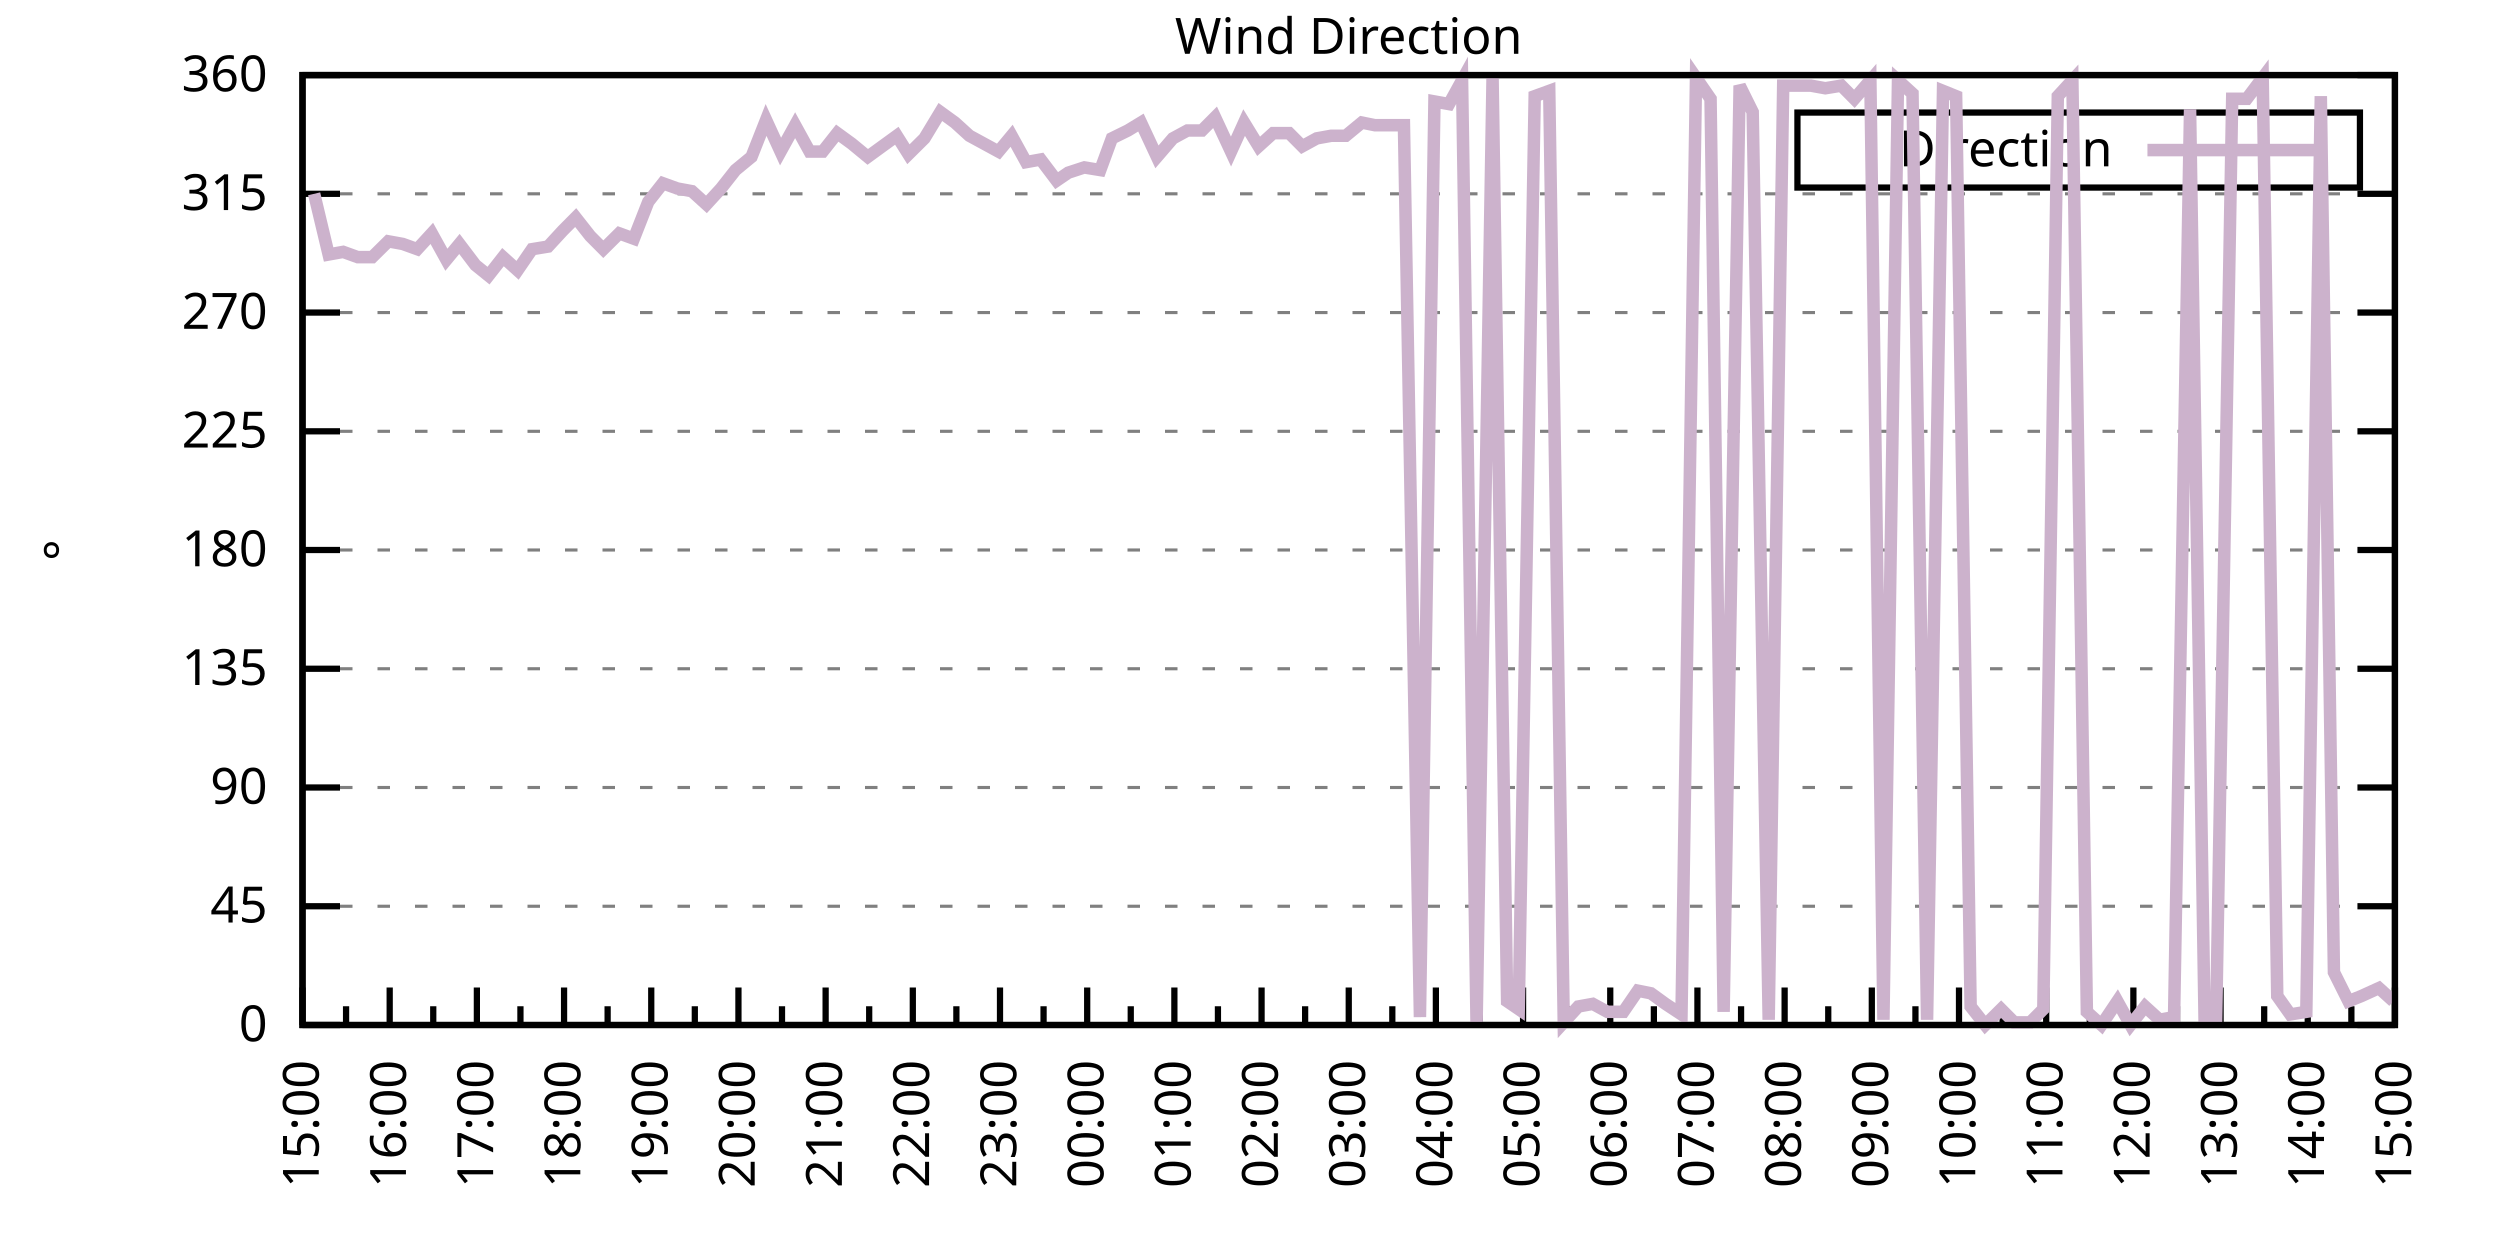
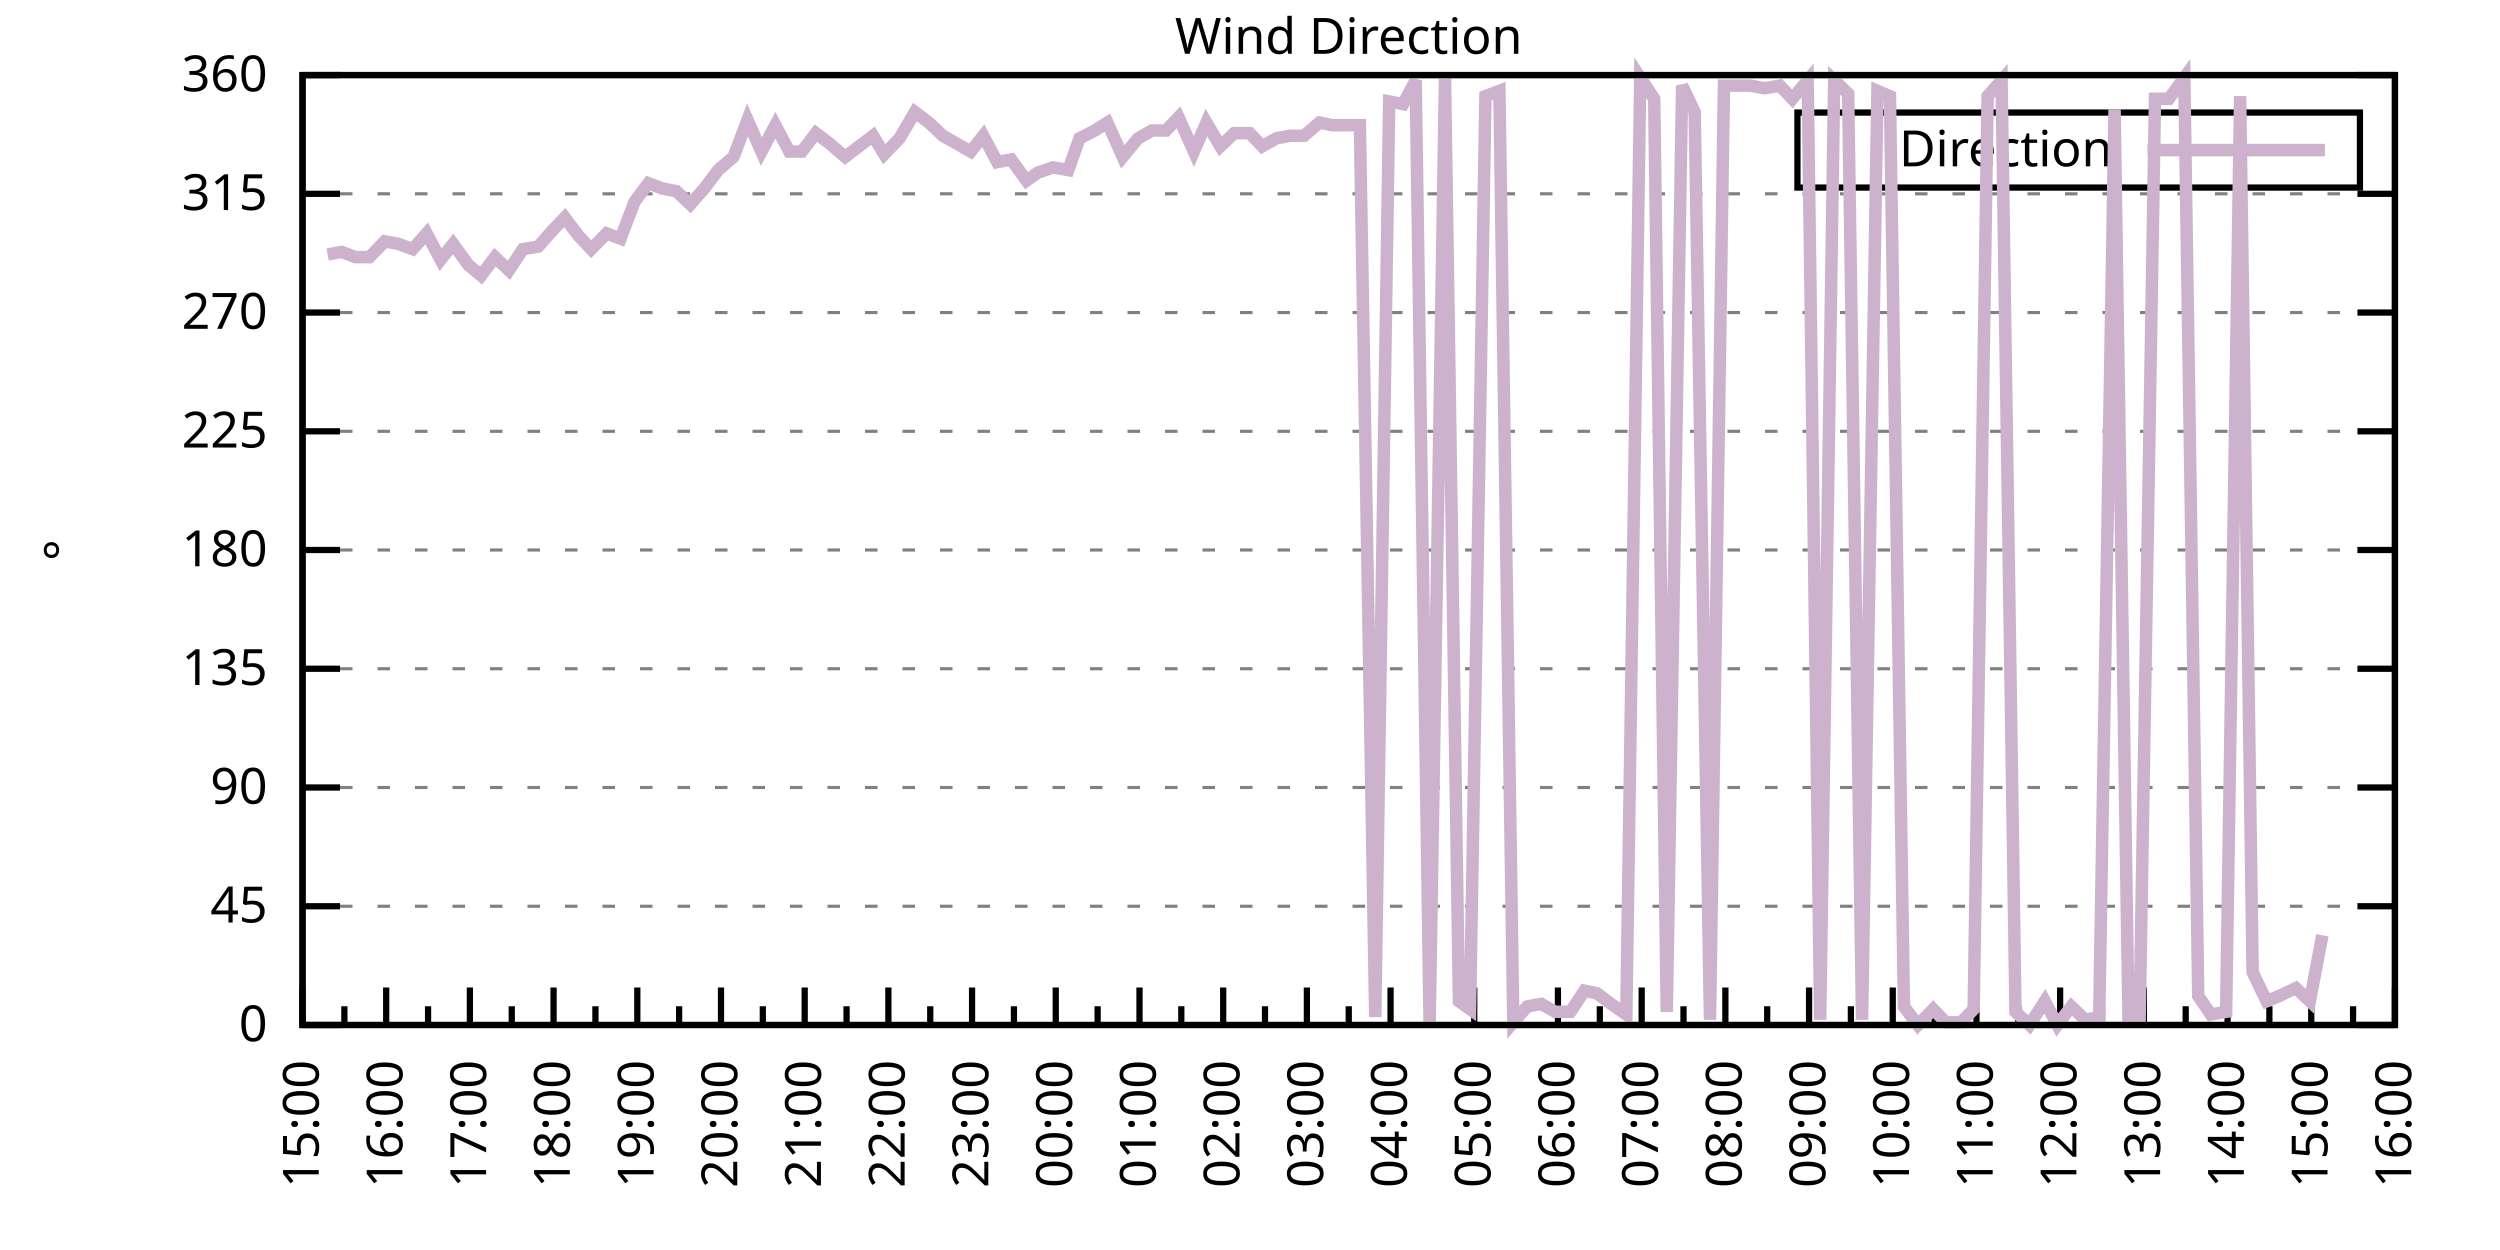
<svg xmlns="http://www.w3.org/2000/svg" xmlns:xlink="http://www.w3.org/1999/xlink" width="400" height="200" viewBox="0 0 400 200">
  <g id="gnuplot_canvas">
    <rect x="0" y="0" width="400" height="200" fill="none" />
    <defs>
      <circle id="gpDot" r="0.5" stroke-width="0.5" stroke="currentColor" />
      <path id="gpPt0" stroke-width="0.333" stroke="currentColor" d="M-1,0 h2 M0,-1 v2" />
      <path id="gpPt1" stroke-width="0.333" stroke="currentColor" d="M-1,-1 L1,1 M1,-1 L-1,1" />
      <path id="gpPt2" stroke-width="0.333" stroke="currentColor" d="M-1,0 L1,0 M0,-1 L0,1 M-1,-1 L1,1 M-1,1 L1,-1" />
      <rect id="gpPt3" stroke-width="0.333" stroke="currentColor" x="-1" y="-1" width="2" height="2" />
      <rect id="gpPt4" stroke-width="0.333" stroke="currentColor" fill="currentColor" x="-1" y="-1" width="2" height="2" />
      <circle id="gpPt5" stroke-width="0.333" stroke="currentColor" cx="0" cy="0" r="1" />
      <use xlink:href="#gpPt5" id="gpPt6" fill="currentColor" stroke="none" />
      <path id="gpPt7" stroke-width="0.333" stroke="currentColor" d="M0,-1.33 L-1.33,0.67 L1.33,0.67 z" />
      <use xlink:href="#gpPt7" id="gpPt8" fill="currentColor" stroke="none" />
      <use xlink:href="#gpPt7" id="gpPt9" stroke="currentColor" transform="rotate(180)" />
      <use xlink:href="#gpPt9" id="gpPt10" fill="currentColor" stroke="none" />
      <use xlink:href="#gpPt3" id="gpPt11" stroke="currentColor" transform="rotate(45)" />
      <use xlink:href="#gpPt11" id="gpPt12" fill="currentColor" stroke="none" />
      <path id="gpPt13" stroke-width="0.333" stroke="currentColor" d="M0,1.330 L1.265,0.411 L0.782,-1.067 L-0.782,-1.076 L-1.265,0.411 z" />
      <use xlink:href="#gpPt13" id="gpPt14" fill="currentColor" stroke="none" />
      <filter id="textbox" filterUnits="objectBoundingBox" x="0" y="0" height="1" width="1">
        <feFlood flood-color="white" flood-opacity="1" result="bgnd" />
        <feComposite in="SourceGraphic" in2="bgnd" operator="atop" />
      </filter>
      <filter id="greybox" filterUnits="objectBoundingBox" x="0" y="0" height="1" width="1">
        <feFlood flood-color="lightgrey" flood-opacity="1" result="grey" />
        <feComposite in="SourceGraphic" in2="grey" operator="atop" />
      </filter>
    </defs>
    <g fill="none" color="white" stroke="currentColor" stroke-width="1.00" stroke-linecap="butt" stroke-linejoin="miter">
</g>
    <g fill="none" color="black" stroke="currentColor" stroke-width="1.00" stroke-linecap="butt" stroke-linejoin="miter">
      <g stroke="none" shape-rendering="crispEdges">
        <polygon fill="rgb(255, 255, 255)" points="48.40,164.00 383.18,164.00 383.18,12.02 48.40,12.02 " />
      </g>
    </g>
    <g fill="none" color="black" stroke="currentColor" stroke-width="1.00" stroke-linecap="butt" stroke-linejoin="miter">
</g>
    <g fill="none" color="black" stroke="black" stroke-width="0.50" stroke-linecap="butt" stroke-linejoin="miter">
</g>
    <g fill="none" color="gray" stroke="currentColor" stroke-width="0.50" stroke-linecap="butt" stroke-linejoin="miter">
      <path stroke="gray" stroke-dasharray="2,4" class="gridline" d="M48.40,164.00 L383.19,164.00  " />
    </g>
    <g fill="none" color="gray" stroke="gray" stroke-width="1.00" stroke-linecap="butt" stroke-linejoin="miter">
</g>
    <g fill="none" color="black" stroke="currentColor" stroke-width="1.00" stroke-linecap="butt" stroke-linejoin="miter">
      <path stroke="black" d="M48.40,164.00 L54.40,164.00 M383.19,164.00 L377.19,164.00  " />
      <g transform="translate(42.80,166.60)" stroke="none" fill="black" font-family="Sans" font-size="8.00" text-anchor="end">
        <text>
          <tspan font-family="Sans"> 0</tspan>
        </text>
      </g>
    </g>
    <g fill="none" color="black" stroke="currentColor" stroke-width="1.00" stroke-linecap="butt" stroke-linejoin="miter">
</g>
    <g fill="none" color="black" stroke="black" stroke-width="0.50" stroke-linecap="butt" stroke-linejoin="miter">
</g>
    <g fill="none" color="gray" stroke="currentColor" stroke-width="0.50" stroke-linecap="butt" stroke-linejoin="miter">
      <path stroke="gray" stroke-dasharray="2,4" class="gridline" d="M48.40,145.00 L383.19,145.00  " />
    </g>
    <g fill="none" color="gray" stroke="gray" stroke-width="1.00" stroke-linecap="butt" stroke-linejoin="miter">
</g>
    <g fill="none" color="black" stroke="currentColor" stroke-width="1.00" stroke-linecap="butt" stroke-linejoin="miter">
      <path stroke="black" d="M48.40,145.00 L54.40,145.00 M383.19,145.00 L377.19,145.00  " />
      <g transform="translate(42.80,147.60)" stroke="none" fill="black" font-family="Sans" font-size="8.00" text-anchor="end">
        <text>
          <tspan font-family="Sans"> 45</tspan>
        </text>
      </g>
    </g>
    <g fill="none" color="black" stroke="currentColor" stroke-width="1.00" stroke-linecap="butt" stroke-linejoin="miter">
</g>
    <g fill="none" color="black" stroke="black" stroke-width="0.50" stroke-linecap="butt" stroke-linejoin="miter">
</g>
    <g fill="none" color="gray" stroke="currentColor" stroke-width="0.50" stroke-linecap="butt" stroke-linejoin="miter">
      <path stroke="gray" stroke-dasharray="2,4" class="gridline" d="M48.40,126.00 L383.19,126.00  " />
    </g>
    <g fill="none" color="gray" stroke="gray" stroke-width="1.00" stroke-linecap="butt" stroke-linejoin="miter">
</g>
    <g fill="none" color="black" stroke="currentColor" stroke-width="1.00" stroke-linecap="butt" stroke-linejoin="miter">
      <path stroke="black" d="M48.40,126.00 L54.40,126.00 M383.19,126.00 L377.19,126.00  " />
      <g transform="translate(42.80,128.60)" stroke="none" fill="black" font-family="Sans" font-size="8.00" text-anchor="end">
        <text>
          <tspan font-family="Sans"> 90</tspan>
        </text>
      </g>
    </g>
    <g fill="none" color="black" stroke="currentColor" stroke-width="1.00" stroke-linecap="butt" stroke-linejoin="miter">
</g>
    <g fill="none" color="black" stroke="black" stroke-width="0.50" stroke-linecap="butt" stroke-linejoin="miter">
</g>
    <g fill="none" color="gray" stroke="currentColor" stroke-width="0.50" stroke-linecap="butt" stroke-linejoin="miter">
      <path stroke="gray" stroke-dasharray="2,4" class="gridline" d="M48.40,107.00 L383.19,107.00  " />
    </g>
    <g fill="none" color="gray" stroke="gray" stroke-width="1.00" stroke-linecap="butt" stroke-linejoin="miter">
</g>
    <g fill="none" color="black" stroke="currentColor" stroke-width="1.00" stroke-linecap="butt" stroke-linejoin="miter">
      <path stroke="black" d="M48.40,107.00 L54.40,107.00 M383.19,107.00 L377.19,107.00  " />
      <g transform="translate(42.80,109.60)" stroke="none" fill="black" font-family="Sans" font-size="8.00" text-anchor="end">
        <text>
          <tspan font-family="Sans"> 135</tspan>
        </text>
      </g>
    </g>
    <g fill="none" color="black" stroke="currentColor" stroke-width="1.00" stroke-linecap="butt" stroke-linejoin="miter">
</g>
    <g fill="none" color="black" stroke="black" stroke-width="0.50" stroke-linecap="butt" stroke-linejoin="miter">
</g>
    <g fill="none" color="gray" stroke="currentColor" stroke-width="0.50" stroke-linecap="butt" stroke-linejoin="miter">
      <path stroke="gray" stroke-dasharray="2,4" class="gridline" d="M48.40,88.00 L383.19,88.00  " />
    </g>
    <g fill="none" color="gray" stroke="gray" stroke-width="1.00" stroke-linecap="butt" stroke-linejoin="miter">
</g>
    <g fill="none" color="black" stroke="currentColor" stroke-width="1.00" stroke-linecap="butt" stroke-linejoin="miter">
      <path stroke="black" d="M48.40,88.00 L54.40,88.00 M383.19,88.00 L377.19,88.00  " />
      <g transform="translate(42.80,90.60)" stroke="none" fill="black" font-family="Sans" font-size="8.00" text-anchor="end">
        <text>
          <tspan font-family="Sans"> 180</tspan>
        </text>
      </g>
    </g>
    <g fill="none" color="black" stroke="currentColor" stroke-width="1.00" stroke-linecap="butt" stroke-linejoin="miter">
</g>
    <g fill="none" color="black" stroke="black" stroke-width="0.50" stroke-linecap="butt" stroke-linejoin="miter">
</g>
    <g fill="none" color="gray" stroke="currentColor" stroke-width="0.50" stroke-linecap="butt" stroke-linejoin="miter">
      <path stroke="gray" stroke-dasharray="2,4" class="gridline" d="M48.40,69.01 L383.19,69.01  " />
    </g>
    <g fill="none" color="gray" stroke="gray" stroke-width="1.00" stroke-linecap="butt" stroke-linejoin="miter">
</g>
    <g fill="none" color="black" stroke="currentColor" stroke-width="1.00" stroke-linecap="butt" stroke-linejoin="miter">
      <path stroke="black" d="M48.40,69.01 L54.40,69.01 M383.19,69.01 L377.19,69.01  " />
      <g transform="translate(42.80,71.61)" stroke="none" fill="black" font-family="Sans" font-size="8.00" text-anchor="end">
        <text>
          <tspan font-family="Sans"> 225</tspan>
        </text>
      </g>
    </g>
    <g fill="none" color="black" stroke="currentColor" stroke-width="1.00" stroke-linecap="butt" stroke-linejoin="miter">
</g>
    <g fill="none" color="black" stroke="black" stroke-width="0.50" stroke-linecap="butt" stroke-linejoin="miter">
</g>
    <g fill="none" color="gray" stroke="currentColor" stroke-width="0.50" stroke-linecap="butt" stroke-linejoin="miter">
      <path stroke="gray" stroke-dasharray="2,4" class="gridline" d="M48.40,50.01 L383.19,50.01  " />
    </g>
    <g fill="none" color="gray" stroke="gray" stroke-width="1.00" stroke-linecap="butt" stroke-linejoin="miter">
</g>
    <g fill="none" color="black" stroke="currentColor" stroke-width="1.00" stroke-linecap="butt" stroke-linejoin="miter">
      <path stroke="black" d="M48.40,50.01 L54.40,50.01 M383.19,50.01 L377.19,50.01  " />
      <g transform="translate(42.80,52.61)" stroke="none" fill="black" font-family="Sans" font-size="8.00" text-anchor="end">
        <text>
          <tspan font-family="Sans"> 270</tspan>
        </text>
      </g>
    </g>
    <g fill="none" color="black" stroke="currentColor" stroke-width="1.00" stroke-linecap="butt" stroke-linejoin="miter">
</g>
    <g fill="none" color="black" stroke="black" stroke-width="0.50" stroke-linecap="butt" stroke-linejoin="miter">
</g>
    <g fill="none" color="gray" stroke="currentColor" stroke-width="0.50" stroke-linecap="butt" stroke-linejoin="miter">
      <path stroke="gray" stroke-dasharray="2,4" class="gridline" d="M48.40,31.01 L383.19,31.01  " />
    </g>
    <g fill="none" color="gray" stroke="gray" stroke-width="1.00" stroke-linecap="butt" stroke-linejoin="miter">
</g>
    <g fill="none" color="black" stroke="currentColor" stroke-width="1.00" stroke-linecap="butt" stroke-linejoin="miter">
      <path stroke="black" d="M48.40,31.01 L54.40,31.01 M383.19,31.01 L377.19,31.01  " />
      <g transform="translate(42.80,33.61)" stroke="none" fill="black" font-family="Sans" font-size="8.00" text-anchor="end">
        <text>
          <tspan font-family="Sans"> 315</tspan>
        </text>
      </g>
    </g>
    <g fill="none" color="black" stroke="currentColor" stroke-width="1.00" stroke-linecap="butt" stroke-linejoin="miter">
</g>
    <g fill="none" color="black" stroke="black" stroke-width="0.50" stroke-linecap="butt" stroke-linejoin="miter">
</g>
    <g fill="none" color="gray" stroke="currentColor" stroke-width="0.50" stroke-linecap="butt" stroke-linejoin="miter">
      <path stroke="gray" stroke-dasharray="2,4" class="gridline" d="M48.40,12.01 L383.19,12.01  " />
    </g>
    <g fill="none" color="gray" stroke="gray" stroke-width="1.00" stroke-linecap="butt" stroke-linejoin="miter">
</g>
    <g fill="none" color="black" stroke="currentColor" stroke-width="1.00" stroke-linecap="butt" stroke-linejoin="miter">
      <path stroke="black" d="M48.40,12.01 L54.40,12.01 M383.19,12.01 L377.19,12.01  " />
      <g transform="translate(42.80,14.61)" stroke="none" fill="black" font-family="Sans" font-size="8.00" text-anchor="end">
        <text>
          <tspan font-family="Sans"> 360</tspan>
        </text>
      </g>
    </g>
    <g fill="none" color="black" stroke="currentColor" stroke-width="1.00" stroke-linecap="butt" stroke-linejoin="miter">
      <path stroke="black" d="M48.40,164.00 L48.40,158.00  " />
      <g transform="translate(51.00,169.60) rotate(270)" stroke="none" fill="black" font-family="Sans" font-size="8.00" text-anchor="end">
        <text>
          <tspan font-family="Sans">15:00</tspan>
        </text>
      </g>
    </g>
    <g fill="none" color="black" stroke="currentColor" stroke-width="1.00" stroke-linecap="butt" stroke-linejoin="miter">
-       <path stroke="black" d="M55.37,164.00 L55.37,161.00 M62.35,164.00 L62.35,158.00  " />
-       <g transform="translate(64.95,169.60) rotate(270)" stroke="none" fill="black" font-family="Sans" font-size="8.00" text-anchor="end">
+       <path stroke="black" d="M55.10,164.00 L55.10,161.00 M61.79,164.00 L61.79,158.00  " />
+       <g transform="translate(64.39,169.60) rotate(270)" stroke="none" fill="black" font-family="Sans" font-size="8.00" text-anchor="end">
        <text>
          <tspan font-family="Sans">16:00</tspan>
        </text>
      </g>
    </g>
    <g fill="none" color="black" stroke="currentColor" stroke-width="1.00" stroke-linecap="butt" stroke-linejoin="miter">
-       <path stroke="black" d="M69.32,164.00 L69.32,161.00 M76.30,164.00 L76.30,158.00  " />
-       <g transform="translate(78.90,169.60) rotate(270)" stroke="none" fill="black" font-family="Sans" font-size="8.00" text-anchor="end">
+       <path stroke="black" d="M68.49,164.00 L68.49,161.00 M75.18,164.00 L75.18,158.00  " />
+       <g transform="translate(77.78,169.60) rotate(270)" stroke="none" fill="black" font-family="Sans" font-size="8.00" text-anchor="end">
        <text>
          <tspan font-family="Sans">17:00</tspan>
        </text>
      </g>
    </g>
    <g fill="none" color="black" stroke="currentColor" stroke-width="1.00" stroke-linecap="butt" stroke-linejoin="miter">
-       <path stroke="black" d="M83.27,164.00 L83.27,161.00 M90.25,164.00 L90.25,158.00  " />
-       <g transform="translate(92.85,169.60) rotate(270)" stroke="none" fill="black" font-family="Sans" font-size="8.00" text-anchor="end">
+       <path stroke="black" d="M81.88,164.00 L81.88,161.00 M88.57,164.00 L88.57,158.00  " />
+       <g transform="translate(91.17,169.60) rotate(270)" stroke="none" fill="black" font-family="Sans" font-size="8.00" text-anchor="end">
        <text>
          <tspan font-family="Sans">18:00</tspan>
        </text>
      </g>
    </g>
    <g fill="none" color="black" stroke="currentColor" stroke-width="1.00" stroke-linecap="butt" stroke-linejoin="miter">
-       <path stroke="black" d="M97.22,164.00 L97.22,161.00 M104.20,164.00 L104.20,158.00  " />
-       <g transform="translate(106.80,169.60) rotate(270)" stroke="none" fill="black" font-family="Sans" font-size="8.00" text-anchor="end">
+       <path stroke="black" d="M95.27,164.00 L95.27,161.00 M101.97,164.00 L101.97,158.00  " />
+       <g transform="translate(104.57,169.60) rotate(270)" stroke="none" fill="black" font-family="Sans" font-size="8.00" text-anchor="end">
        <text>
          <tspan font-family="Sans">19:00</tspan>
        </text>
      </g>
    </g>
    <g fill="none" color="black" stroke="currentColor" stroke-width="1.00" stroke-linecap="butt" stroke-linejoin="miter">
-       <path stroke="black" d="M111.17,164.00 L111.17,161.00 M118.15,164.00 L118.15,158.00  " />
-       <g transform="translate(120.75,169.60) rotate(270)" stroke="none" fill="black" font-family="Sans" font-size="8.00" text-anchor="end">
+       <path stroke="black" d="M108.66,164.00 L108.66,161.00 M115.36,164.00 L115.36,158.00  " />
+       <g transform="translate(117.96,169.60) rotate(270)" stroke="none" fill="black" font-family="Sans" font-size="8.00" text-anchor="end">
        <text>
          <tspan font-family="Sans">20:00</tspan>
        </text>
      </g>
    </g>
    <g fill="none" color="black" stroke="currentColor" stroke-width="1.00" stroke-linecap="butt" stroke-linejoin="miter">
-       <path stroke="black" d="M125.12,164.00 L125.12,161.00 M132.10,164.00 L132.10,158.00  " />
-       <g transform="translate(134.70,169.60) rotate(270)" stroke="none" fill="black" font-family="Sans" font-size="8.00" text-anchor="end">
+       <path stroke="black" d="M122.05,164.00 L122.05,161.00 M128.75,164.00 L128.75,158.00  " />
+       <g transform="translate(131.35,169.60) rotate(270)" stroke="none" fill="black" font-family="Sans" font-size="8.00" text-anchor="end">
        <text>
          <tspan font-family="Sans">21:00</tspan>
        </text>
      </g>
    </g>
    <g fill="none" color="black" stroke="currentColor" stroke-width="1.00" stroke-linecap="butt" stroke-linejoin="miter">
-       <path stroke="black" d="M139.07,164.00 L139.07,161.00 M146.05,164.00 L146.05,158.00  " />
-       <g transform="translate(148.65,169.60) rotate(270)" stroke="none" fill="black" font-family="Sans" font-size="8.00" text-anchor="end">
+       <path stroke="black" d="M135.45,164.00 L135.45,161.00 M142.14,164.00 L142.14,158.00  " />
+       <g transform="translate(144.74,169.60) rotate(270)" stroke="none" fill="black" font-family="Sans" font-size="8.00" text-anchor="end">
        <text>
          <tspan font-family="Sans">22:00</tspan>
        </text>
      </g>
    </g>
    <g fill="none" color="black" stroke="currentColor" stroke-width="1.00" stroke-linecap="butt" stroke-linejoin="miter">
-       <path stroke="black" d="M153.02,164.00 L153.02,161.00 M160.00,164.00 L160.00,158.00  " />
-       <g transform="translate(162.60,169.60) rotate(270)" stroke="none" fill="black" font-family="Sans" font-size="8.00" text-anchor="end">
+       <path stroke="black" d="M148.84,164.00 L148.84,161.00 M155.53,164.00 L155.53,158.00  " />
+       <g transform="translate(158.13,169.60) rotate(270)" stroke="none" fill="black" font-family="Sans" font-size="8.00" text-anchor="end">
        <text>
          <tspan font-family="Sans">23:00</tspan>
        </text>
      </g>
    </g>
    <g fill="none" color="black" stroke="currentColor" stroke-width="1.00" stroke-linecap="butt" stroke-linejoin="miter">
-       <path stroke="black" d="M166.97,164.00 L166.97,161.00 M173.95,164.00 L173.95,158.00  " />
-       <g transform="translate(176.55,169.60) rotate(270)" stroke="none" fill="black" font-family="Sans" font-size="8.00" text-anchor="end">
+       <path stroke="black" d="M162.23,164.00 L162.23,161.00 M168.92,164.00 L168.92,158.00  " />
+       <g transform="translate(171.52,169.60) rotate(270)" stroke="none" fill="black" font-family="Sans" font-size="8.00" text-anchor="end">
        <text>
          <tspan font-family="Sans">00:00</tspan>
        </text>
      </g>
    </g>
    <g fill="none" color="black" stroke="currentColor" stroke-width="1.00" stroke-linecap="butt" stroke-linejoin="miter">
-       <path stroke="black" d="M180.92,164.00 L180.92,161.00 M187.90,164.00 L187.90,158.00  " />
-       <g transform="translate(190.50,169.60) rotate(270)" stroke="none" fill="black" font-family="Sans" font-size="8.00" text-anchor="end">
+       <path stroke="black" d="M175.62,164.00 L175.62,161.00 M182.32,164.00 L182.32,158.00  " />
+       <g transform="translate(184.92,169.60) rotate(270)" stroke="none" fill="black" font-family="Sans" font-size="8.00" text-anchor="end">
        <text>
          <tspan font-family="Sans">01:00</tspan>
        </text>
      </g>
    </g>
    <g fill="none" color="black" stroke="currentColor" stroke-width="1.00" stroke-linecap="butt" stroke-linejoin="miter">
-       <path stroke="black" d="M194.87,164.00 L194.87,161.00 M201.85,164.00 L201.85,158.00  " />
-       <g transform="translate(204.45,169.60) rotate(270)" stroke="none" fill="black" font-family="Sans" font-size="8.00" text-anchor="end">
+       <path stroke="black" d="M189.01,164.00 L189.01,161.00 M195.71,164.00 L195.71,158.00  " />
+       <g transform="translate(198.31,169.60) rotate(270)" stroke="none" fill="black" font-family="Sans" font-size="8.00" text-anchor="end">
        <text>
          <tspan font-family="Sans">02:00</tspan>
        </text>
      </g>
    </g>
    <g fill="none" color="black" stroke="currentColor" stroke-width="1.00" stroke-linecap="butt" stroke-linejoin="miter">
-       <path stroke="black" d="M208.82,164.00 L208.82,161.00 M215.80,164.00 L215.80,158.00  " />
-       <g transform="translate(218.40,169.60) rotate(270)" stroke="none" fill="black" font-family="Sans" font-size="8.00" text-anchor="end">
+       <path stroke="black" d="M202.40,164.00 L202.40,161.00 M209.10,164.00 L209.10,158.00  " />
+       <g transform="translate(211.70,169.60) rotate(270)" stroke="none" fill="black" font-family="Sans" font-size="8.00" text-anchor="end">
        <text>
          <tspan font-family="Sans">03:00</tspan>
        </text>
      </g>
    </g>
    <g fill="none" color="black" stroke="currentColor" stroke-width="1.00" stroke-linecap="butt" stroke-linejoin="miter">
-       <path stroke="black" d="M222.77,164.00 L222.77,161.00 M229.74,164.00 L229.74,158.00  " />
-       <g transform="translate(232.34,169.60) rotate(270)" stroke="none" fill="black" font-family="Sans" font-size="8.00" text-anchor="end">
+       <path stroke="black" d="M215.80,164.00 L215.80,161.00 M222.49,164.00 L222.49,158.00  " />
+       <g transform="translate(225.09,169.60) rotate(270)" stroke="none" fill="black" font-family="Sans" font-size="8.00" text-anchor="end">
        <text>
          <tspan font-family="Sans">04:00</tspan>
        </text>
      </g>
    </g>
    <g fill="none" color="black" stroke="currentColor" stroke-width="1.00" stroke-linecap="butt" stroke-linejoin="miter">
-       <path stroke="black" d="M236.72,164.00 L236.72,161.00 M243.69,164.00 L243.69,158.00  " />
-       <g transform="translate(246.29,169.60) rotate(270)" stroke="none" fill="black" font-family="Sans" font-size="8.00" text-anchor="end">
+       <path stroke="black" d="M229.19,164.00 L229.19,161.00 M235.88,164.00 L235.88,158.00  " />
+       <g transform="translate(238.48,169.60) rotate(270)" stroke="none" fill="black" font-family="Sans" font-size="8.00" text-anchor="end">
        <text>
          <tspan font-family="Sans">05:00</tspan>
        </text>
      </g>
    </g>
    <g fill="none" color="black" stroke="currentColor" stroke-width="1.00" stroke-linecap="butt" stroke-linejoin="miter">
-       <path stroke="black" d="M250.67,164.00 L250.67,161.00 M257.64,164.00 L257.64,158.00  " />
-       <g transform="translate(260.24,169.60) rotate(270)" stroke="none" fill="black" font-family="Sans" font-size="8.00" text-anchor="end">
+       <path stroke="black" d="M242.58,164.00 L242.58,161.00 M249.27,164.00 L249.27,158.00  " />
+       <g transform="translate(251.87,169.60) rotate(270)" stroke="none" fill="black" font-family="Sans" font-size="8.00" text-anchor="end">
        <text>
          <tspan font-family="Sans">06:00</tspan>
        </text>
      </g>
    </g>
    <g fill="none" color="black" stroke="currentColor" stroke-width="1.00" stroke-linecap="butt" stroke-linejoin="miter">
-       <path stroke="black" d="M264.62,164.00 L264.62,161.00 M271.59,164.00 L271.59,158.00  " />
-       <g transform="translate(274.19,169.60) rotate(270)" stroke="none" fill="black" font-family="Sans" font-size="8.00" text-anchor="end">
+       <path stroke="black" d="M255.97,164.00 L255.97,161.00 M262.67,164.00 L262.67,158.00  " />
+       <g transform="translate(265.27,169.60) rotate(270)" stroke="none" fill="black" font-family="Sans" font-size="8.00" text-anchor="end">
        <text>
          <tspan font-family="Sans">07:00</tspan>
        </text>
      </g>
    </g>
    <g fill="none" color="black" stroke="currentColor" stroke-width="1.00" stroke-linecap="butt" stroke-linejoin="miter">
-       <path stroke="black" d="M278.57,164.00 L278.57,161.00 M285.54,164.00 L285.54,158.00  " />
-       <g transform="translate(288.14,169.60) rotate(270)" stroke="none" fill="black" font-family="Sans" font-size="8.00" text-anchor="end">
+       <path stroke="black" d="M269.36,164.00 L269.36,161.00 M276.06,164.00 L276.06,158.00  " />
+       <g transform="translate(278.66,169.60) rotate(270)" stroke="none" fill="black" font-family="Sans" font-size="8.00" text-anchor="end">
        <text>
          <tspan font-family="Sans">08:00</tspan>
        </text>
      </g>
    </g>
    <g fill="none" color="black" stroke="currentColor" stroke-width="1.00" stroke-linecap="butt" stroke-linejoin="miter">
-       <path stroke="black" d="M292.52,164.00 L292.52,161.00 M299.49,164.00 L299.49,158.00  " />
-       <g transform="translate(302.09,169.60) rotate(270)" stroke="none" fill="black" font-family="Sans" font-size="8.00" text-anchor="end">
+       <path stroke="black" d="M282.75,164.00 L282.75,161.00 M289.45,164.00 L289.45,158.00  " />
+       <g transform="translate(292.05,169.60) rotate(270)" stroke="none" fill="black" font-family="Sans" font-size="8.00" text-anchor="end">
        <text>
          <tspan font-family="Sans">09:00</tspan>
        </text>
      </g>
    </g>
    <g fill="none" color="black" stroke="currentColor" stroke-width="1.00" stroke-linecap="butt" stroke-linejoin="miter">
-       <path stroke="black" d="M306.47,164.00 L306.47,161.00 M313.44,164.00 L313.44,158.00  " />
-       <g transform="translate(316.04,169.60) rotate(270)" stroke="none" fill="black" font-family="Sans" font-size="8.00" text-anchor="end">
+       <path stroke="black" d="M296.14,164.00 L296.14,161.00 M302.84,164.00 L302.84,158.00  " />
+       <g transform="translate(305.44,169.60) rotate(270)" stroke="none" fill="black" font-family="Sans" font-size="8.00" text-anchor="end">
        <text>
          <tspan font-family="Sans">10:00</tspan>
        </text>
      </g>
    </g>
    <g fill="none" color="black" stroke="currentColor" stroke-width="1.00" stroke-linecap="butt" stroke-linejoin="miter">
-       <path stroke="black" d="M320.42,164.00 L320.42,161.00 M327.39,164.00 L327.39,158.00  " />
-       <g transform="translate(329.99,169.60) rotate(270)" stroke="none" fill="black" font-family="Sans" font-size="8.00" text-anchor="end">
+       <path stroke="black" d="M309.54,164.00 L309.54,161.00 M316.23,164.00 L316.23,158.00  " />
+       <g transform="translate(318.83,169.60) rotate(270)" stroke="none" fill="black" font-family="Sans" font-size="8.00" text-anchor="end">
        <text>
          <tspan font-family="Sans">11:00</tspan>
        </text>
      </g>
    </g>
    <g fill="none" color="black" stroke="currentColor" stroke-width="1.00" stroke-linecap="butt" stroke-linejoin="miter">
-       <path stroke="black" d="M334.37,164.00 L334.37,161.00 M341.34,164.00 L341.34,158.00  " />
-       <g transform="translate(343.94,169.60) rotate(270)" stroke="none" fill="black" font-family="Sans" font-size="8.00" text-anchor="end">
+       <path stroke="black" d="M322.93,164.00 L322.93,161.00 M329.62,164.00 L329.62,158.00  " />
+       <g transform="translate(332.22,169.60) rotate(270)" stroke="none" fill="black" font-family="Sans" font-size="8.00" text-anchor="end">
        <text>
          <tspan font-family="Sans">12:00</tspan>
        </text>
      </g>
    </g>
    <g fill="none" color="black" stroke="currentColor" stroke-width="1.00" stroke-linecap="butt" stroke-linejoin="miter">
-       <path stroke="black" d="M348.32,164.00 L348.32,161.00 M355.29,164.00 L355.29,158.00  " />
-       <g transform="translate(357.89,169.60) rotate(270)" stroke="none" fill="black" font-family="Sans" font-size="8.00" text-anchor="end">
+       <path stroke="black" d="M336.32,164.00 L336.32,161.00 M343.02,164.00 L343.02,158.00  " />
+       <g transform="translate(345.62,169.60) rotate(270)" stroke="none" fill="black" font-family="Sans" font-size="8.00" text-anchor="end">
        <text>
          <tspan font-family="Sans">13:00</tspan>
        </text>
      </g>
    </g>
    <g fill="none" color="black" stroke="currentColor" stroke-width="1.00" stroke-linecap="butt" stroke-linejoin="miter">
-       <path stroke="black" d="M362.27,164.00 L362.27,161.00 M369.24,164.00 L369.24,158.00  " />
-       <g transform="translate(371.84,169.60) rotate(270)" stroke="none" fill="black" font-family="Sans" font-size="8.00" text-anchor="end">
+       <path stroke="black" d="M349.71,164.00 L349.71,161.00 M356.41,164.00 L356.41,158.00  " />
+       <g transform="translate(359.01,169.60) rotate(270)" stroke="none" fill="black" font-family="Sans" font-size="8.00" text-anchor="end">
        <text>
          <tspan font-family="Sans">14:00</tspan>
        </text>
      </g>
    </g>
    <g fill="none" color="black" stroke="currentColor" stroke-width="1.00" stroke-linecap="butt" stroke-linejoin="miter">
-       <path stroke="black" d="M376.22,164.00 L376.22,161.00 M383.19,164.00 L383.19,158.00  " />
+       <path stroke="black" d="M363.10,164.00 L363.10,161.00 M369.80,164.00 L369.80,158.00  " />
+       <g transform="translate(372.40,169.60) rotate(270)" stroke="none" fill="black" font-family="Sans" font-size="8.00" text-anchor="end">
+         <text>
+           <tspan font-family="Sans">15:00</tspan>
+         </text>
+       </g>
+     </g>
+     <g fill="none" color="black" stroke="currentColor" stroke-width="1.00" stroke-linecap="butt" stroke-linejoin="miter">
+       <path stroke="black" d="M376.49,164.00 L376.49,161.00 M383.19,164.00 L383.19,158.00  " />
      <g transform="translate(385.79,169.60) rotate(270)" stroke="none" fill="black" font-family="Sans" font-size="8.00" text-anchor="end">
        <text>
-           <tspan font-family="Sans">15:00</tspan>
+           <tspan font-family="Sans">16:00</tspan>
        </text>
      </g>
    </g>
    <g fill="none" color="black" stroke="currentColor" stroke-width="1.00" stroke-linecap="butt" stroke-linejoin="miter">
</g>
    <g fill="none" color="black" stroke="currentColor" stroke-width="1.00" stroke-linecap="butt" stroke-linejoin="miter">
      <path stroke="black" d="M48.40,12.01 L48.40,164.00 L383.19,164.00 L383.19,12.01 L48.40,12.01 Z  " />
    </g>
    <g fill="none" color="black" stroke="currentColor" stroke-width="1.00" stroke-linecap="butt" stroke-linejoin="miter">
      <g transform="translate(12.80,88.01) rotate(270)" stroke="none" fill="black" font-family="Sans" font-size="8.00" text-anchor="middle">
        <text>
          <tspan font-family="Sans">°</tspan>
        </text>
      </g>
    </g>
    <g fill="none" color="black" stroke="currentColor" stroke-width="1.00" stroke-linecap="butt" stroke-linejoin="miter">
</g>
    <g fill="none" color="black" stroke="currentColor" stroke-width="1.00" stroke-linecap="butt" stroke-linejoin="miter">
      <path stroke="black" d="M287.59,30.01 L287.59,18.01 L377.59,18.01 L377.59,30.01 L287.59,30.01 Z  " />
    </g>
    <g id="Wind_direction_plot_1">
      <g fill="none" color="white" stroke="black" stroke-width="2.00" stroke-linecap="butt" stroke-linejoin="miter">
</g>
      <g fill="none" color="black" stroke="currentColor" stroke-width="2.00" stroke-linecap="butt" stroke-linejoin="miter">
        <g transform="translate(337.99,26.61)" stroke="none" fill="black" font-family="Sans" font-size="8.00" text-anchor="end">
          <text>
            <tspan font-family="Sans">Direction</tspan>
          </text>
        </g>
      </g>
      <g fill="none" color="black" stroke="currentColor" stroke-width="2.00" stroke-linecap="butt" stroke-linejoin="miter">
-         <path stroke="rgb(204, 178, 204)" d="M343.59,24.01 L371.99,24.01 M50.26,31.01 L52.58,40.72 L54.91,40.30 L57.23,41.14 L59.56,41.14 L62.12,38.61   L64.44,39.03 L66.77,39.87 L69.09,37.34 L71.42,41.56 L73.51,39.03 L76.07,42.41 L78.16,44.10 L80.48,41.14   L82.81,43.25 L85.13,39.87 L87.69,39.45 L90.02,36.92 L92.11,34.81 L94.43,37.76 L96.53,39.87 L99.08,37.34   L101.41,38.19 L103.73,32.28 L106.06,29.32 L108.38,30.16 L110.71,30.59 L113.03,32.70 L115.36,30.16 L117.68,27.21   L120.24,25.10 L122.57,19.19 L124.89,24.25 L127.22,20.03 L129.54,24.25 L131.63,24.25 L133.96,21.30 L136.28,22.99   L138.84,25.10 L141.16,23.41 L143.49,21.72 L145.35,24.68 L147.91,22.14 L150.46,17.92 L152.79,19.61 L155.11,21.72   L159.76,24.25 L161.86,21.72 L164.18,25.94 L166.51,25.52 L169.06,28.90 L170.92,27.63 L173.48,26.79 L176.04,27.21   L177.90,22.14 L180.46,20.88 L182.55,19.61 L185.11,25.10 L187.66,22.14 L189.99,20.88 L192.31,20.88 L194.41,18.77   L196.96,24.25 L199.06,19.61 L201.38,23.41 L203.71,21.30 L206.26,21.30 L208.36,23.41 L210.68,22.14 L213.01,21.72   L215.33,21.72 L217.89,19.61 L219.98,20.03 L222.54,20.03 L224.63,20.03 L227.19,162.73 L229.51,16.23 L231.84,16.65   L233.93,12.85 L236.25,164.00 L238.81,12.43 L241.14,160.20 L243.00,161.47 L245.55,15.39 L247.88,14.54 L250.20,163.58   L252.53,161.04 L254.85,160.62 L257.18,161.89 L259.74,161.89 L262.06,158.51 L264.15,158.93 L266.48,160.62 L269.04,162.31   L271.36,12.43 L273.69,15.81 L275.78,161.89 L278.34,13.70 L280.43,17.92 L282.99,163.16 L285.31,13.70 L287.40,13.70   L289.73,13.70 L292.05,14.12 L294.61,13.70 L296.70,15.81 L299.26,12.85 L301.35,163.16 L303.68,12.85 L306.00,14.97   L308.33,163.16 L310.88,14.54 L312.98,15.39 L315.30,161.04 L317.63,164.00 L320.18,161.47 L322.28,163.58 L324.83,163.58   L326.93,161.47 L329.25,15.39 L331.58,12.85 L333.90,161.89 L336.23,164.00 L338.78,160.20 L340.88,164.00 L343.20,161.04   L345.53,163.16 L347.85,162.73 L350.41,17.50 L352.73,163.16 L354.59,162.73 L357.15,15.81 L359.48,15.81 L362.03,12.43   L364.36,159.36 L366.45,162.31 L369.01,161.89 L371.33,15.39 L373.43,155.56 L375.75,160.20 L377.84,159.36 L380.63,158.09   L382.96,160.20  " />
+         <path stroke="rgb(204, 178, 204)" d="M343.59,24.01 L371.99,24.01 M52.42,40.72 L54.65,40.30 L56.88,41.14 L59.11,41.14 L61.57,38.61 L63.80,39.03   L66.03,39.87 L68.26,37.34 L70.50,41.56 L72.50,39.03 L74.96,42.41 L76.97,44.10 L79.20,41.14 L81.43,43.25   L83.66,39.87 L86.12,39.45 L88.35,36.92 L90.36,34.81 L92.59,37.76 L94.60,39.87 L97.06,37.34 L99.29,38.19   L101.52,32.28 L103.75,29.32 L105.98,30.16 L108.22,30.59 L110.45,32.70 L112.68,30.16 L114.91,27.21 L117.37,25.10   L119.60,19.19 L121.83,24.25 L124.06,20.03 L126.29,24.25 L128.30,24.25 L130.54,21.30 L132.77,22.99 L135.22,25.10   L137.45,23.41 L139.69,21.72 L141.47,24.68 L143.93,22.14 L146.38,17.92 L148.61,19.61 L150.85,21.72 L155.31,24.25   L157.32,21.72 L159.55,25.94 L161.78,25.52 L164.24,28.90 L166.02,27.63 L168.48,26.79 L170.93,27.21 L172.72,22.14   L175.17,20.88 L177.18,19.61 L179.64,25.10 L182.09,22.14 L184.32,20.88 L186.56,20.88 L188.57,18.77 L191.02,24.25   L193.03,19.61 L195.26,23.41 L197.49,21.30 L199.95,21.30 L201.96,23.41 L204.19,22.14 L206.42,21.72 L208.65,21.72   L211.11,19.61 L213.12,20.03 L215.57,20.03 L217.58,20.03 L220.04,162.73 L222.27,16.23 L224.50,16.65 L226.51,12.85   L228.74,164.00 L231.20,12.43 L233.43,160.20 L235.21,161.47 L237.67,15.39 L239.90,14.54 L242.13,163.58 L244.36,161.04   L246.60,160.62 L248.83,161.89 L251.28,161.89 L253.51,158.51 L255.52,158.93 L257.76,160.62 L260.21,162.31 L262.44,12.43   L264.67,15.81 L266.68,161.89 L269.14,13.70 L271.15,17.92 L273.60,163.16 L275.83,13.70 L277.84,13.70 L280.07,13.70   L282.31,14.12 L284.76,13.70 L286.77,15.81 L289.23,12.85 L291.23,163.16 L293.47,12.85 L295.70,14.97 L297.93,163.16   L300.39,14.54 L302.39,15.39 L304.63,161.04 L306.86,164.00 L309.31,161.47 L311.32,163.58 L313.78,163.58 L315.79,161.47   L318.02,15.39 L320.25,12.85 L322.48,161.89 L324.71,164.00 L327.17,160.20 L329.18,164.00 L331.41,161.04 L333.64,163.16   L335.87,162.73 L338.33,17.50 L340.56,163.16 L342.35,162.73 L344.80,15.81 L347.03,15.81 L349.49,12.43 L351.72,159.36   L353.73,162.31 L356.18,161.89 L358.42,15.39 L360.42,155.56 L362.66,160.20 L364.66,159.36 L367.34,158.09 L369.58,160.20   L371.58,149.65  " />
      </g>
    </g>
    <g fill="none" color="black" stroke="currentColor" stroke-width="2.00" stroke-linecap="butt" stroke-linejoin="miter">
</g>
    <g fill="none" color="black" stroke="black" stroke-width="1.00" stroke-linecap="butt" stroke-linejoin="miter">
</g>
    <g fill="none" color="black" stroke="currentColor" stroke-width="1.00" stroke-linecap="butt" stroke-linejoin="miter">
      <path stroke="black" d="M48.40,12.01 L48.40,164.00 L383.19,164.00 L383.19,12.01 L48.40,12.01 Z  " />
    </g>
    <g fill="none" color="black" stroke="currentColor" stroke-width="1.00" stroke-linecap="butt" stroke-linejoin="miter">
      <g transform="translate(215.79,8.61)" stroke="none" fill="black" font-family="Sans" font-size="8.00" text-anchor="middle">
        <text>
          <tspan font-family="Sans">Wind Direction</tspan>
        </text>
      </g>
    </g>
    <g fill="none" color="black" stroke="currentColor" stroke-width="1.00" stroke-linecap="butt" stroke-linejoin="miter">
</g>
  </g>
</svg>
